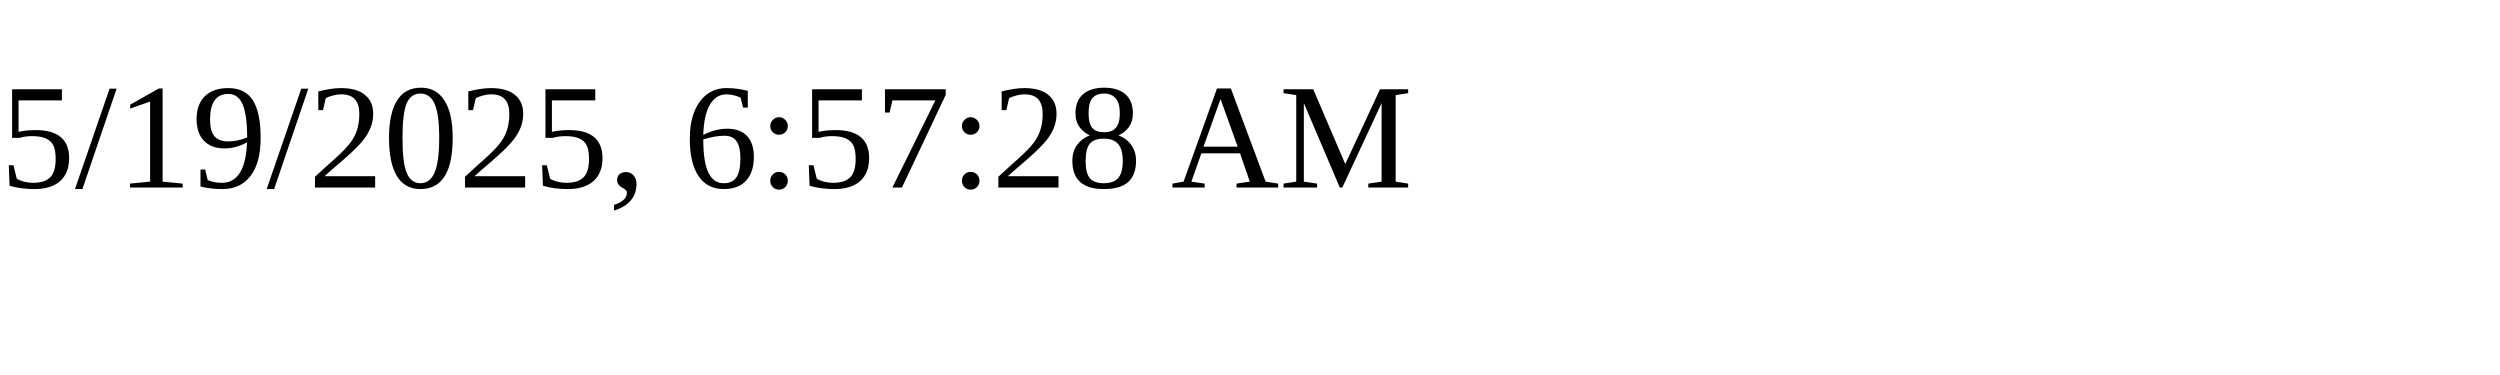
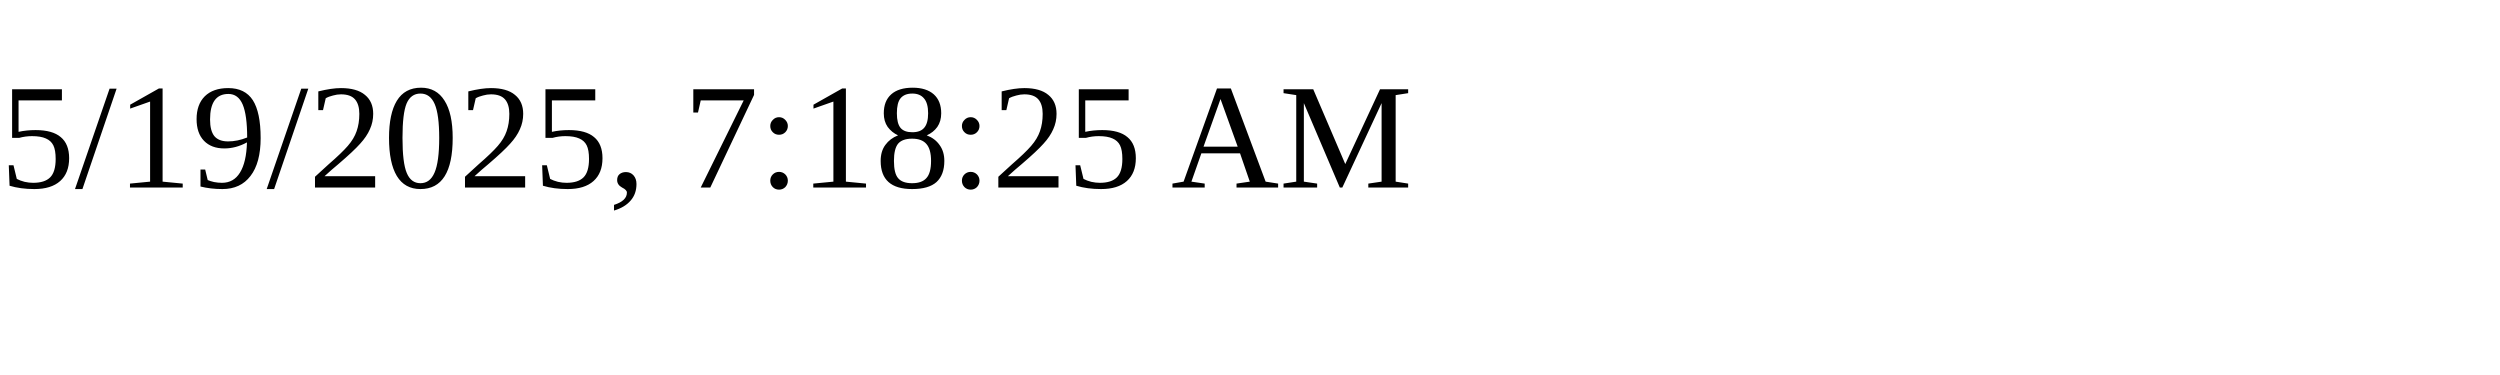
<svg xmlns="http://www.w3.org/2000/svg" height="30" width="200">
-   <text x="0" y="15">5/19/2025, 6:57:28 AM</text>
+   <text x="0" y="15">5/19/2025, 7:18:25 AM</text>
</svg>
